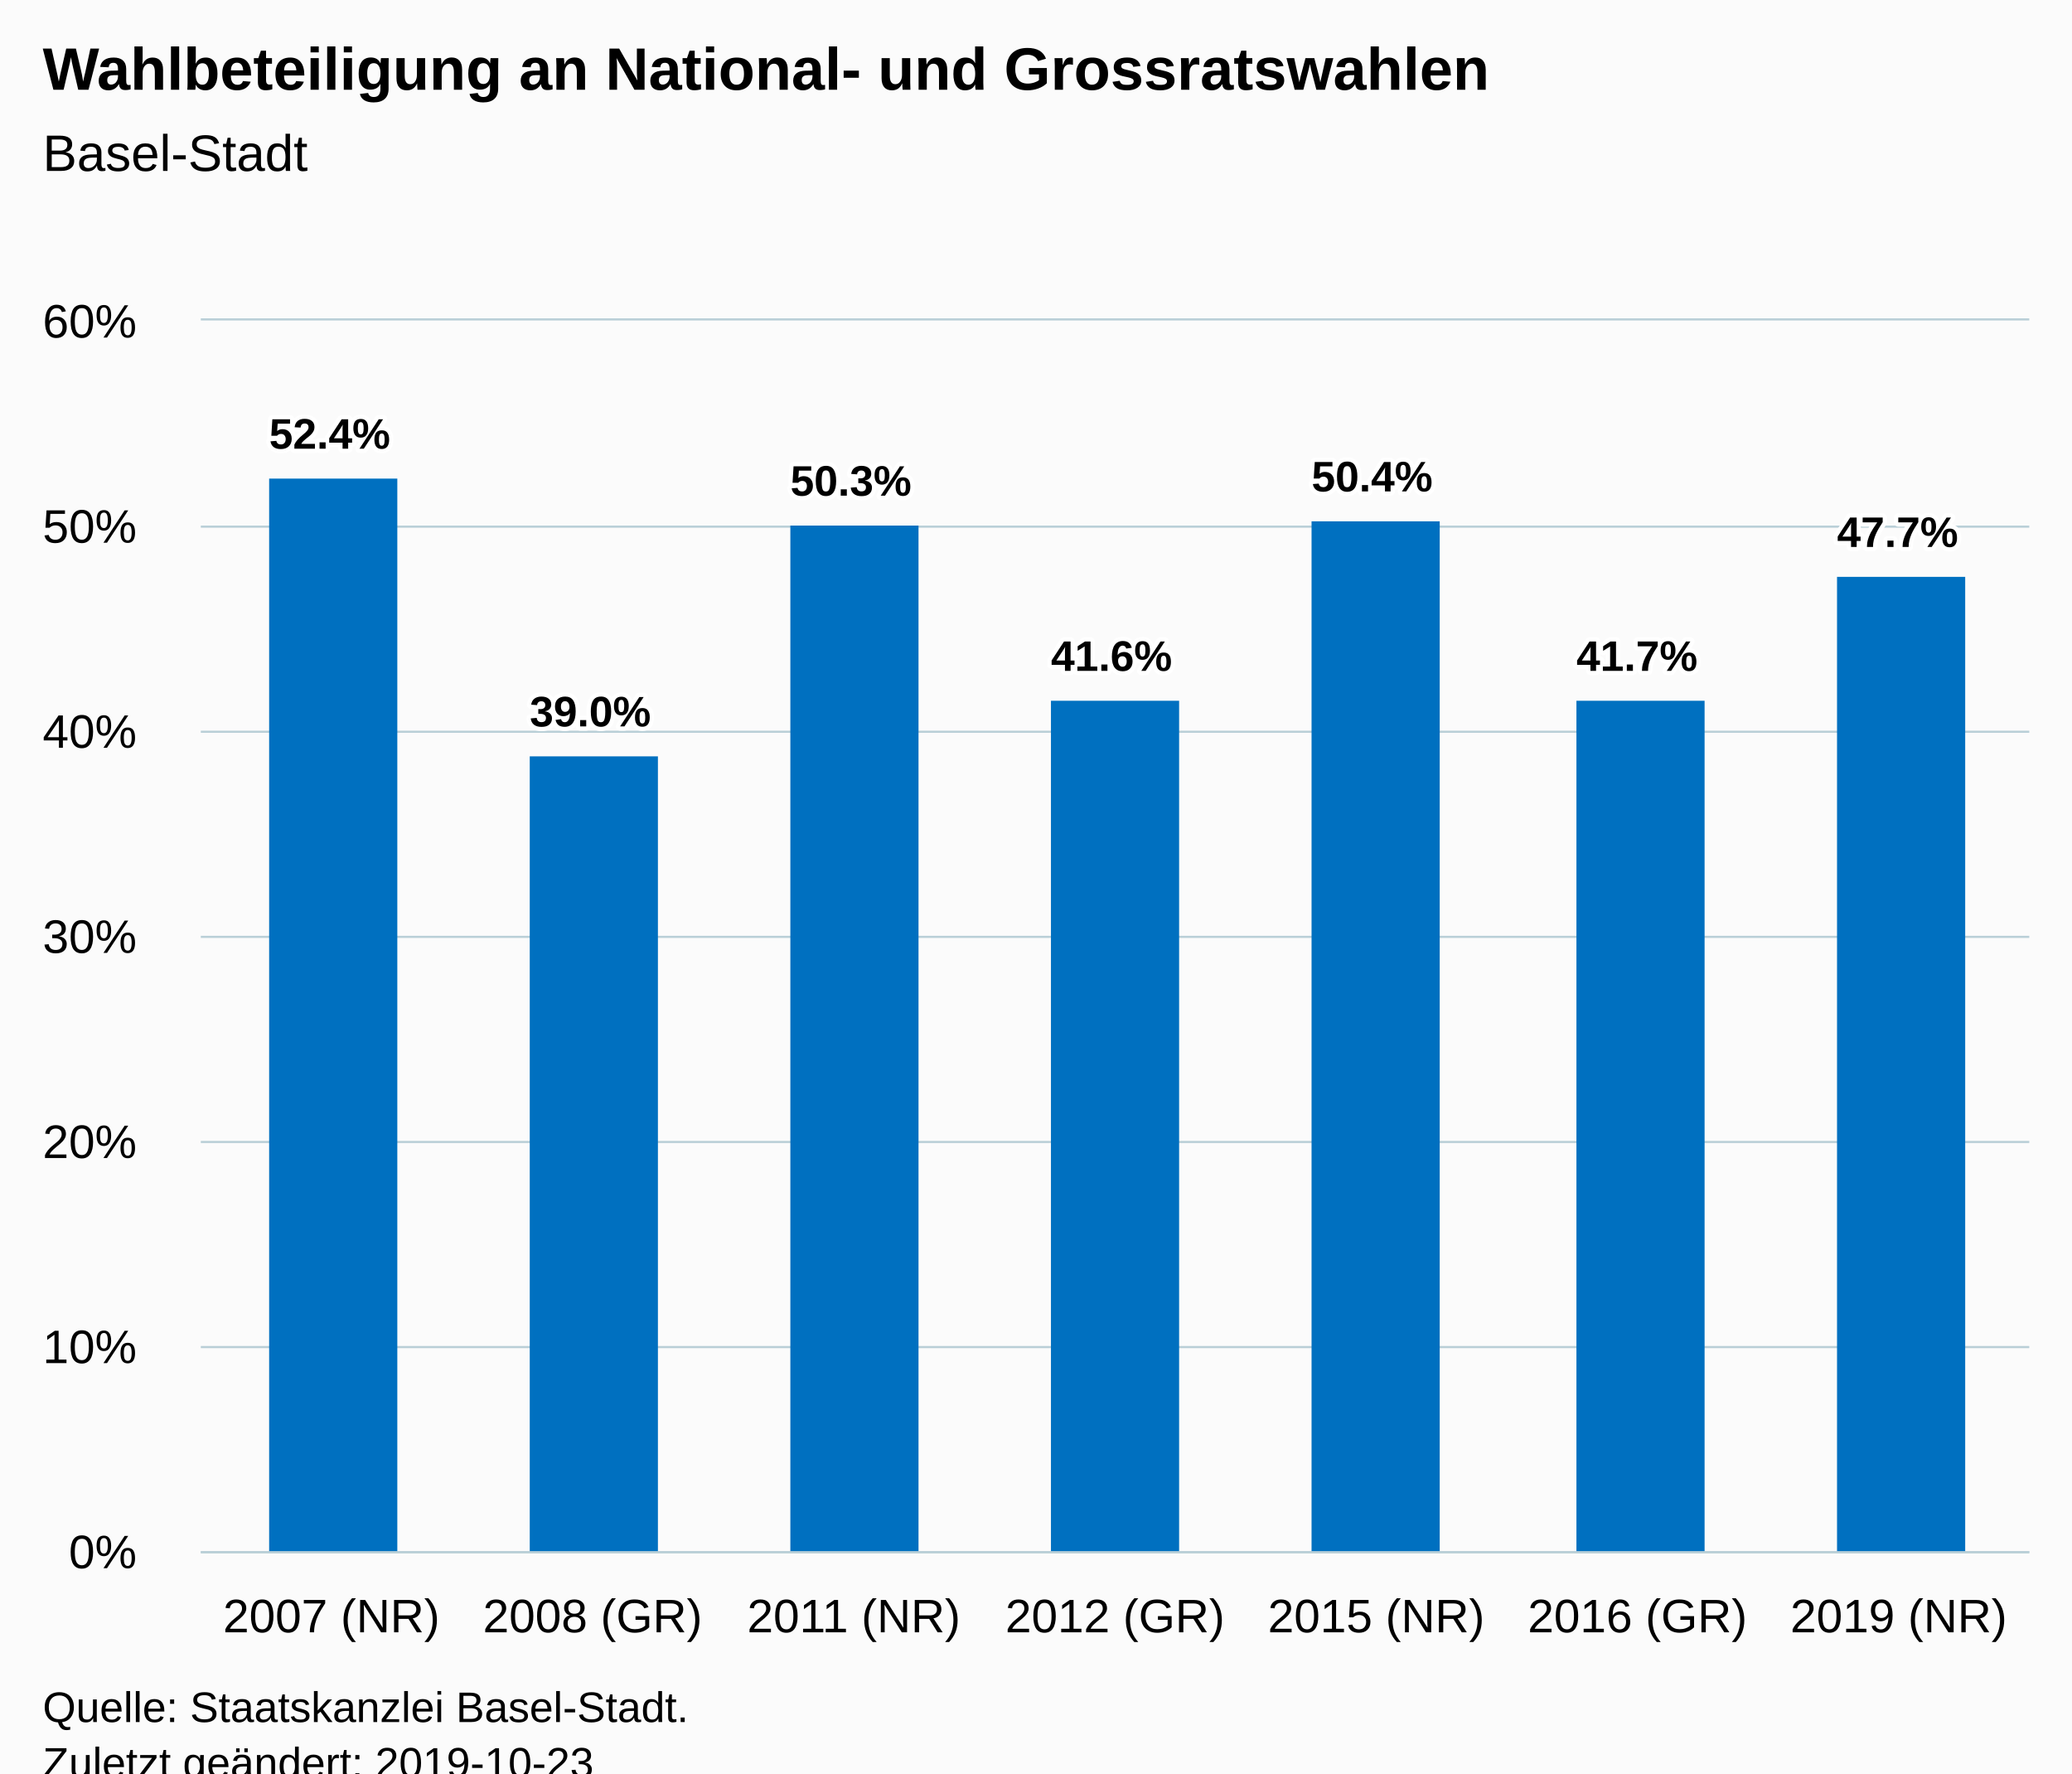
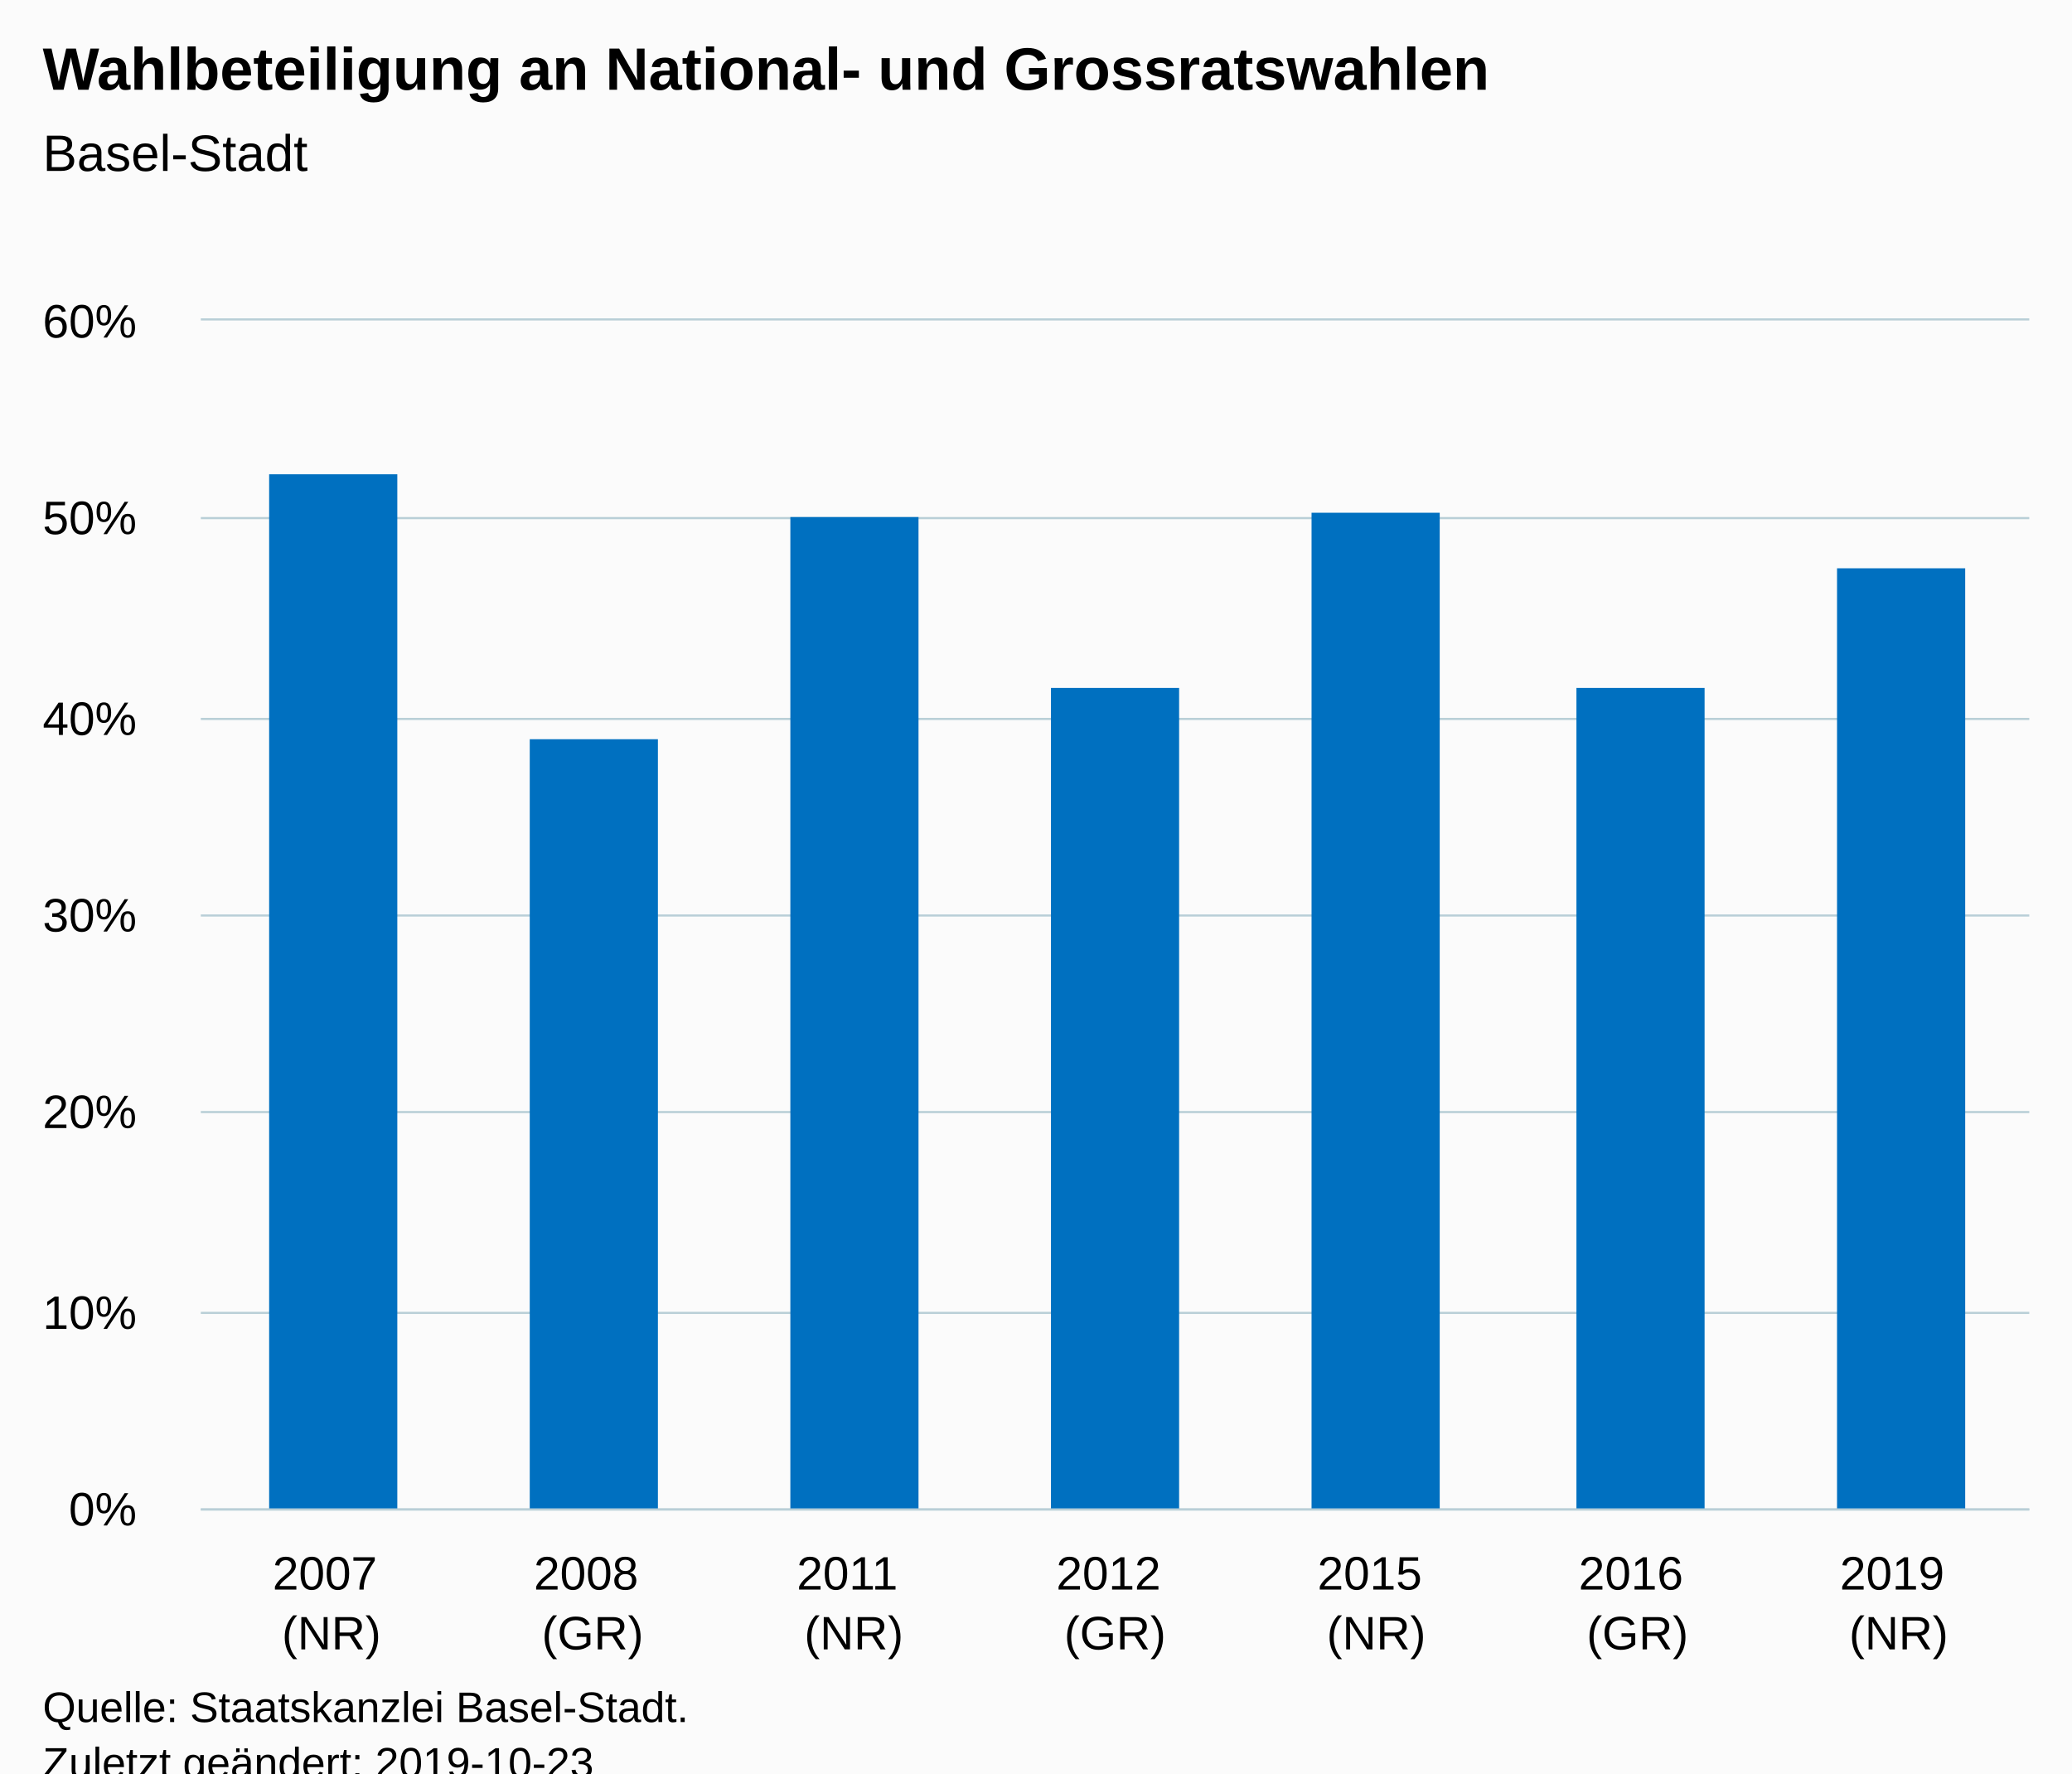
<svg xmlns="http://www.w3.org/2000/svg" version="1.1" class="highcharts-root" style="font-family:Arial;font-size:12px;" viewBox="0 0 485 415">
  <defs>
-     <clipPath id="highcharts-2tmh9lc-6">
-       <rect x="0" y="0" width="428" height="288" fill="none" />
+     <clipPath id="highcharts-1thtqo4-6">
+       <rect x="0" y="0" width="428" height="278" fill="none" />
    </clipPath>
-     <clipPath id="highcharts-2tmh9lc-7">
-       <rect x="0" y="0" width="428" height="288" fill="none" />
+     <clipPath id="highcharts-1thtqo4-7">
+       <rect x="0" y="0" width="428" height="278" fill="none" />
    </clipPath>
  </defs>
  <rect fill="#fbfbfb" class="highcharts-background" x="0" y="0" width="485" height="428" rx="0" ry="0" />
-   <rect fill="none" class="highcharts-plot-background" x="47" y="75" width="428" height="288" />
+   <rect fill="none" class="highcharts-plot-background" x="47" y="75" width="428" height="278" />
  <g class="highcharts-pane-group" data-z-index="0" />
  <g class="highcharts-grid highcharts-xaxis-grid " data-z-index="1">
-     <path fill="none" data-z-index="1" class="highcharts-grid-line" d="M 107.5 75 L 107.5 363" opacity="1" />
-     <path fill="none" data-z-index="1" class="highcharts-grid-line" d="M 168.5 75 L 168.5 363" opacity="1" />
-     <path fill="none" data-z-index="1" class="highcharts-grid-line" d="M 229.5 75 L 229.5 363" opacity="1" />
-     <path fill="none" data-z-index="1" class="highcharts-grid-line" d="M 291.5 75 L 291.5 363" opacity="1" />
-     <path fill="none" data-z-index="1" class="highcharts-grid-line" d="M 352.5 75 L 352.5 363" opacity="1" />
-     <path fill="none" data-z-index="1" class="highcharts-grid-line" d="M 413.5 75 L 413.5 363" opacity="1" />
-     <path fill="none" data-z-index="1" class="highcharts-grid-line" d="M 474.5 75 L 474.5 363" opacity="1" />
-     <path fill="none" data-z-index="1" class="highcharts-grid-line" d="M 46.5 75 L 46.5 363" opacity="1" />
+     <path fill="none" data-z-index="1" class="highcharts-grid-line" d="M 107.5 75 L 107.5 353" opacity="1" />
+     <path fill="none" data-z-index="1" class="highcharts-grid-line" d="M 168.5 75 L 168.5 353" opacity="1" />
+     <path fill="none" data-z-index="1" class="highcharts-grid-line" d="M 229.5 75 L 229.5 353" opacity="1" />
+     <path fill="none" data-z-index="1" class="highcharts-grid-line" d="M 291.5 75 L 291.5 353" opacity="1" />
+     <path fill="none" data-z-index="1" class="highcharts-grid-line" d="M 352.5 75 L 352.5 353" opacity="1" />
+     <path fill="none" data-z-index="1" class="highcharts-grid-line" d="M 413.5 75 L 413.5 353" opacity="1" />
+     <path fill="none" data-z-index="1" class="highcharts-grid-line" d="M 474.5 75 L 474.5 353" opacity="1" />
+     <path fill="none" data-z-index="1" class="highcharts-grid-line" d="M 46.5 75 L 46.5 353" opacity="1" />
  </g>
  <g class="highcharts-grid highcharts-yaxis-grid " data-z-index="1">
-     <path fill="none" stroke="#B9CFD7" stroke-width="0.5" data-z-index="1" class="highcharts-grid-line" d="M 47 363.25 L 475 363.25" opacity="1" />
-     <path fill="none" stroke="#B9CFD7" stroke-width="0.5" data-z-index="1" class="highcharts-grid-line" d="M 47 315.25 L 475 315.25" opacity="1" />
-     <path fill="none" stroke="#B9CFD7" stroke-width="0.5" data-z-index="1" class="highcharts-grid-line" d="M 47 267.25 L 475 267.25" opacity="1" />
-     <path fill="none" stroke="#B9CFD7" stroke-width="0.5" data-z-index="1" class="highcharts-grid-line" d="M 47 219.25 L 475 219.25" opacity="1" />
-     <path fill="none" stroke="#B9CFD7" stroke-width="0.5" data-z-index="1" class="highcharts-grid-line" d="M 47 171.25 L 475 171.25" opacity="1" />
-     <path fill="none" stroke="#B9CFD7" stroke-width="0.5" data-z-index="1" class="highcharts-grid-line" d="M 47 123.25 L 475 123.25" opacity="1" />
+     <path fill="none" stroke="#B9CFD7" stroke-width="0.5" data-z-index="1" class="highcharts-grid-line" d="M 47 353.25 L 475 353.25" opacity="1" />
+     <path fill="none" stroke="#B9CFD7" stroke-width="0.5" data-z-index="1" class="highcharts-grid-line" d="M 47 307.25 L 475 307.25" opacity="1" />
+     <path fill="none" stroke="#B9CFD7" stroke-width="0.5" data-z-index="1" class="highcharts-grid-line" d="M 47 260.25 L 475 260.25" opacity="1" />
+     <path fill="none" stroke="#B9CFD7" stroke-width="0.5" data-z-index="1" class="highcharts-grid-line" d="M 47 214.25 L 475 214.25" opacity="1" />
+     <path fill="none" stroke="#B9CFD7" stroke-width="0.5" data-z-index="1" class="highcharts-grid-line" d="M 47 168.25 L 475 168.25" opacity="1" />
+     <path fill="none" stroke="#B9CFD7" stroke-width="0.5" data-z-index="1" class="highcharts-grid-line" d="M 47 121.25 L 475 121.25" opacity="1" />
    <path fill="none" stroke="#B9CFD7" stroke-width="0.5" data-z-index="1" class="highcharts-grid-line" d="M 47 74.75 L 475 74.75" opacity="1" />
  </g>
-   <rect fill="none" class="highcharts-plot-border" data-z-index="1" x="47" y="75" width="428" height="288" />
+   <rect fill="none" class="highcharts-plot-border" data-z-index="1" x="47" y="75" width="428" height="278" />
  <g class="highcharts-axis highcharts-xaxis " data-z-index="2">
-     <path fill="none" class="highcharts-axis-line" stroke="#B9CFD7" stroke-width="0.5" data-z-index="7" d="M 47 363.25 L 475 363.25" />
+     <path fill="none" class="highcharts-axis-line" stroke="#B9CFD7" stroke-width="0.5" data-z-index="7" d="M 47 353.25 L 475 353.25" />
  </g>
  <g class="highcharts-axis highcharts-yaxis " data-z-index="2">
-     <path fill="none" class="highcharts-axis-line" data-z-index="7" d="M 47 75 L 47 363" />
+     <path fill="none" class="highcharts-axis-line" data-z-index="7" d="M 47 75 L 47 353" />
  </g>
  <g class="highcharts-series-group" data-z-index="3">
-     <g data-z-index="0.1" class="highcharts-series highcharts-series-0 highcharts-column-series " transform="translate(47,75) scale(1 1)" clip-path="url(#highcharts-2tmh9lc-7)">
-       <rect x="16" y="37" width="30" height="252" fill="#0070C0" class="highcharts-point" />
-       <rect x="77" y="102" width="30" height="187" fill="#0070C0" class="highcharts-point" />
-       <rect x="138" y="48" width="30" height="241" fill="#0070C0" class="highcharts-point" />
-       <rect x="199" y="89" width="30" height="200" fill="#0070C0" class="highcharts-point" />
-       <rect x="260" y="47" width="30" height="242" fill="#0070C0" class="highcharts-point" />
-       <rect x="322" y="89" width="30" height="200" fill="#0070C0" class="highcharts-point" />
-       <rect x="383" y="60" width="30" height="229" fill="#0070C0" class="highcharts-point" />
+     <g data-z-index="0.1" class="highcharts-series highcharts-series-0 highcharts-column-series " transform="translate(47,75) scale(1 1)" clip-path="url(#highcharts-1thtqo4-7)">
+       <rect x="16" y="36" width="30" height="243" fill="#0070C0" class="highcharts-point" />
+       <rect x="77" y="98" width="30" height="181" fill="#0070C0" class="highcharts-point" />
+       <rect x="138" y="46" width="30" height="233" fill="#0070C0" class="highcharts-point" />
+       <rect x="199" y="86" width="30" height="193" fill="#0070C0" class="highcharts-point" />
+       <rect x="260" y="45" width="30" height="234" fill="#0070C0" class="highcharts-point" />
+       <rect x="322" y="86" width="30" height="193" fill="#0070C0" class="highcharts-point" />
+       <rect x="383" y="58" width="30" height="221" fill="#0070C0" class="highcharts-point" />
    </g>
    <g data-z-index="0.1" class="highcharts-markers highcharts-series-0 highcharts-column-series " transform="translate(47,75) scale(1 1)" clip-path="none" />
  </g>
  <text x="10" text-anchor="start" class="highcharts-title" data-z-index="4" style="color:#000000;font-size:14px;font-weight:bold;fill:#000000;" y="21">
    <tspan>Wahlbeteiligung an National- und Grossratswahlen</tspan>
  </text>
  <text x="10" text-anchor="start" class="highcharts-subtitle" data-z-index="4" style="color:#000000;font-size:12px;font-weight:normal;font-family:Arial;fill:#000000;" y="40">
    <tspan>Basel-Stadt</tspan>
  </text>
-   <g data-z-index="6" class="highcharts-data-labels highcharts-series-0 highcharts-column-series " visibility="visible" transform="translate(47,75) scale(1 1)">
-     <g class="highcharts-label highcharts-data-label highcharts-data-label-color-undefined " data-z-index="1" transform="translate(11,15)">
-       <text x="5" data-z-index="1" style="font-size:10px;font-weight:bold;color:#000000;fill:#000000;" y="15">
-         <tspan x="5" y="15" class="highcharts-text-outline" fill="#FFFFFF" stroke="#FFFFFF" stroke-width="2px" stroke-linejoin="round" style="">52.4%</tspan>
-         <tspan x="5" y="15">52.4%</tspan>
-       </text>
-     </g>
-     <g class="highcharts-label highcharts-data-label highcharts-data-label-color-undefined " data-z-index="1" transform="translate(72,80)">
-       <text x="5" data-z-index="1" style="font-size:10px;font-weight:bold;color:#000000;fill:#000000;" y="15">
-         <tspan x="5" y="15" class="highcharts-text-outline" fill="#FFFFFF" stroke="#FFFFFF" stroke-width="2px" stroke-linejoin="round">39.0%</tspan>
-         <tspan x="5" y="15">39.0%</tspan>
-       </text>
-     </g>
-     <g class="highcharts-label highcharts-data-label highcharts-data-label-color-undefined " data-z-index="1" transform="translate(133,26)">
-       <text x="5" data-z-index="1" style="font-size:10px;font-weight:bold;color:#000000;fill:#000000;" y="15">
-         <tspan x="5" y="15" class="highcharts-text-outline" fill="#FFFFFF" stroke="#FFFFFF" stroke-width="2px" stroke-linejoin="round">50.3%</tspan>
-         <tspan x="5" y="15">50.3%</tspan>
-       </text>
-     </g>
-     <g class="highcharts-label highcharts-data-label highcharts-data-label-color-undefined " data-z-index="1" transform="translate(194,67)">
-       <text x="5" data-z-index="1" style="font-size:10px;font-weight:bold;color:#000000;fill:#000000;" y="15">
-         <tspan x="5" y="15" class="highcharts-text-outline" fill="#FFFFFF" stroke="#FFFFFF" stroke-width="2px" stroke-linejoin="round">41.6%</tspan>
-         <tspan x="5" y="15">41.6%</tspan>
-       </text>
-     </g>
-     <g class="highcharts-label highcharts-data-label highcharts-data-label-color-undefined " data-z-index="1" transform="translate(255,25)">
-       <text x="5" data-z-index="1" style="font-size:10px;font-weight:bold;color:#000000;fill:#000000;" y="15">
-         <tspan x="5" y="15" class="highcharts-text-outline" fill="#FFFFFF" stroke="#FFFFFF" stroke-width="2px" stroke-linejoin="round">50.4%</tspan>
-         <tspan x="5" y="15">50.4%</tspan>
-       </text>
-     </g>
-     <g class="highcharts-label highcharts-data-label highcharts-data-label-color-undefined " data-z-index="1" transform="translate(317,67)">
-       <text x="5" data-z-index="1" style="font-size:10px;font-weight:bold;color:#000000;fill:#000000;" y="15">
-         <tspan x="5" y="15" class="highcharts-text-outline" fill="#FFFFFF" stroke="#FFFFFF" stroke-width="2px" stroke-linejoin="round">41.7%</tspan>
-         <tspan x="5" y="15">41.7%</tspan>
-       </text>
-     </g>
-     <g class="highcharts-label highcharts-data-label highcharts-data-label-color-undefined " data-z-index="1" transform="translate(378,38)">
-       <text x="5" data-z-index="1" style="font-size:10px;font-weight:bold;color:#000000;fill:#000000;" y="15">
-         <tspan x="5" y="15" class="highcharts-text-outline" fill="#FFFFFF" stroke="#FFFFFF" stroke-width="2px" stroke-linejoin="round">47.7%</tspan>
-         <tspan x="5" y="15">47.7%</tspan>
-       </text>
-     </g>
-   </g>
  <g class="highcharts-axis-labels highcharts-xaxis-labels " data-z-index="7">
-     <text x="77.571" style="color:#000000;cursor:default;font-size:11px;fill:#000000;" text-anchor="middle" transform="translate(0,0)" y="382" opacity="1">
-       <tspan>2007 (NR)</tspan>
+     <text x="77.571" style="color:#000000;cursor:default;font-size:11px;fill:#000000;" text-anchor="middle" transform="translate(0,0)" y="372" opacity="1">
+       <tspan>2007</tspan>
+       <tspan x="77.571" dy="14">(NR)</tspan>
    </text>
-     <text x="138.714" style="color:#000000;cursor:default;font-size:11px;fill:#000000;" text-anchor="middle" transform="translate(0,0)" y="382" opacity="1">
-       <tspan>2008 (GR)</tspan>
+     <text x="138.714" style="color:#000000;cursor:default;font-size:11px;fill:#000000;" text-anchor="middle" transform="translate(0,0)" y="372" opacity="1">
+       <tspan>2008</tspan>
+       <tspan x="138.714" dy="14">(GR)</tspan>
    </text>
-     <text x="199.857" style="color:#000000;cursor:default;font-size:11px;fill:#000000;" text-anchor="middle" transform="translate(0,0)" y="382" opacity="1">
-       <tspan>2011 (NR)</tspan>
+     <text x="199.857" style="color:#000000;cursor:default;font-size:11px;fill:#000000;" text-anchor="middle" transform="translate(0,0)" y="372" opacity="1">
+       <tspan>2011</tspan>
+       <tspan x="199.857" dy="14">(NR)</tspan>
    </text>
-     <text x="261" style="color:#000000;cursor:default;font-size:11px;fill:#000000;" text-anchor="middle" transform="translate(0,0)" y="382" opacity="1">
-       <tspan>2012 (GR)</tspan>
+     <text x="261" style="color:#000000;cursor:default;font-size:11px;fill:#000000;" text-anchor="middle" transform="translate(0,0)" y="372" opacity="1">
+       <tspan>2012</tspan>
+       <tspan x="261" dy="14">(GR)</tspan>
    </text>
-     <text x="322.143" style="color:#000000;cursor:default;font-size:11px;fill:#000000;" text-anchor="middle" transform="translate(0,0)" y="382" opacity="1">
-       <tspan>2015 (NR)</tspan>
+     <text x="322.143" style="color:#000000;cursor:default;font-size:11px;fill:#000000;" text-anchor="middle" transform="translate(0,0)" y="372" opacity="1">
+       <tspan>2015</tspan>
+       <tspan x="322.143" dy="14">(NR)</tspan>
    </text>
-     <text x="383.286" style="color:#000000;cursor:default;font-size:11px;fill:#000000;" text-anchor="middle" transform="translate(0,0)" y="382" opacity="1">
-       <tspan>2016 (GR)</tspan>
+     <text x="383.286" style="color:#000000;cursor:default;font-size:11px;fill:#000000;" text-anchor="middle" transform="translate(0,0)" y="372" opacity="1">
+       <tspan>2016</tspan>
+       <tspan x="383.286" dy="14">(GR)</tspan>
    </text>
-     <text x="444.429" style="color:#000000;cursor:default;font-size:11px;fill:#000000;" text-anchor="middle" transform="translate(0,0)" y="382" opacity="1">
-       <tspan>2019 (NR)</tspan>
+     <text x="444.429" style="color:#000000;cursor:default;font-size:11px;fill:#000000;" text-anchor="middle" transform="translate(0,0)" y="372" opacity="1">
+       <tspan>2019</tspan>
+       <tspan x="444.429" dy="14">(NR)</tspan>
    </text>
  </g>
  <g class="highcharts-axis-labels highcharts-yaxis-labels " data-z-index="7">
-     <text x="32" style="color:#000000;cursor:default;font-size:11px;fill:#000000;" text-anchor="end" transform="translate(0,0)" y="367" opacity="1">0%</text>
-     <text x="32" style="color:#000000;cursor:default;font-size:11px;fill:#000000;" text-anchor="end" transform="translate(0,0)" y="319" opacity="1">10%</text>
-     <text x="32" style="color:#000000;cursor:default;font-size:11px;fill:#000000;" text-anchor="end" transform="translate(0,0)" y="271" opacity="1">20%</text>
-     <text x="32" style="color:#000000;cursor:default;font-size:11px;fill:#000000;" text-anchor="end" transform="translate(0,0)" y="223" opacity="1">30%</text>
-     <text x="32" style="color:#000000;cursor:default;font-size:11px;fill:#000000;" text-anchor="end" transform="translate(0,0)" y="175" opacity="1">40%</text>
-     <text x="32" style="color:#000000;cursor:default;font-size:11px;fill:#000000;" text-anchor="end" transform="translate(0,0)" y="127" opacity="1">50%</text>
+     <text x="32" style="color:#000000;cursor:default;font-size:11px;fill:#000000;" text-anchor="end" transform="translate(0,0)" y="357" opacity="1">0%</text>
+     <text x="32" style="color:#000000;cursor:default;font-size:11px;fill:#000000;" text-anchor="end" transform="translate(0,0)" y="311" opacity="1">10%</text>
+     <text x="32" style="color:#000000;cursor:default;font-size:11px;fill:#000000;" text-anchor="end" transform="translate(0,0)" y="264" opacity="1">20%</text>
+     <text x="32" style="color:#000000;cursor:default;font-size:11px;fill:#000000;" text-anchor="end" transform="translate(0,0)" y="218" opacity="1">30%</text>
+     <text x="32" style="color:#000000;cursor:default;font-size:11px;fill:#000000;" text-anchor="end" transform="translate(0,0)" y="172" opacity="1">40%</text>
+     <text x="32" style="color:#000000;cursor:default;font-size:11px;fill:#000000;" text-anchor="end" transform="translate(0,0)" y="125" opacity="1">50%</text>
    <text x="32" style="color:#000000;cursor:default;font-size:11px;fill:#000000;" text-anchor="end" transform="translate(0,0)" y="79" opacity="1">60%</text>
  </g>
  <text x="10" class="highcharts-credits" text-anchor="start" data-z-index="8" style="cursor:default;color:#000000;font-size:10px;fill:#000000;" y="403">
    <tspan>Quelle: Staatskanzlei Basel-Stadt.</tspan>
    <tspan x="10" dy="13">Zuletzt geändert: 2019-10-23</tspan>
  </text>
</svg>
